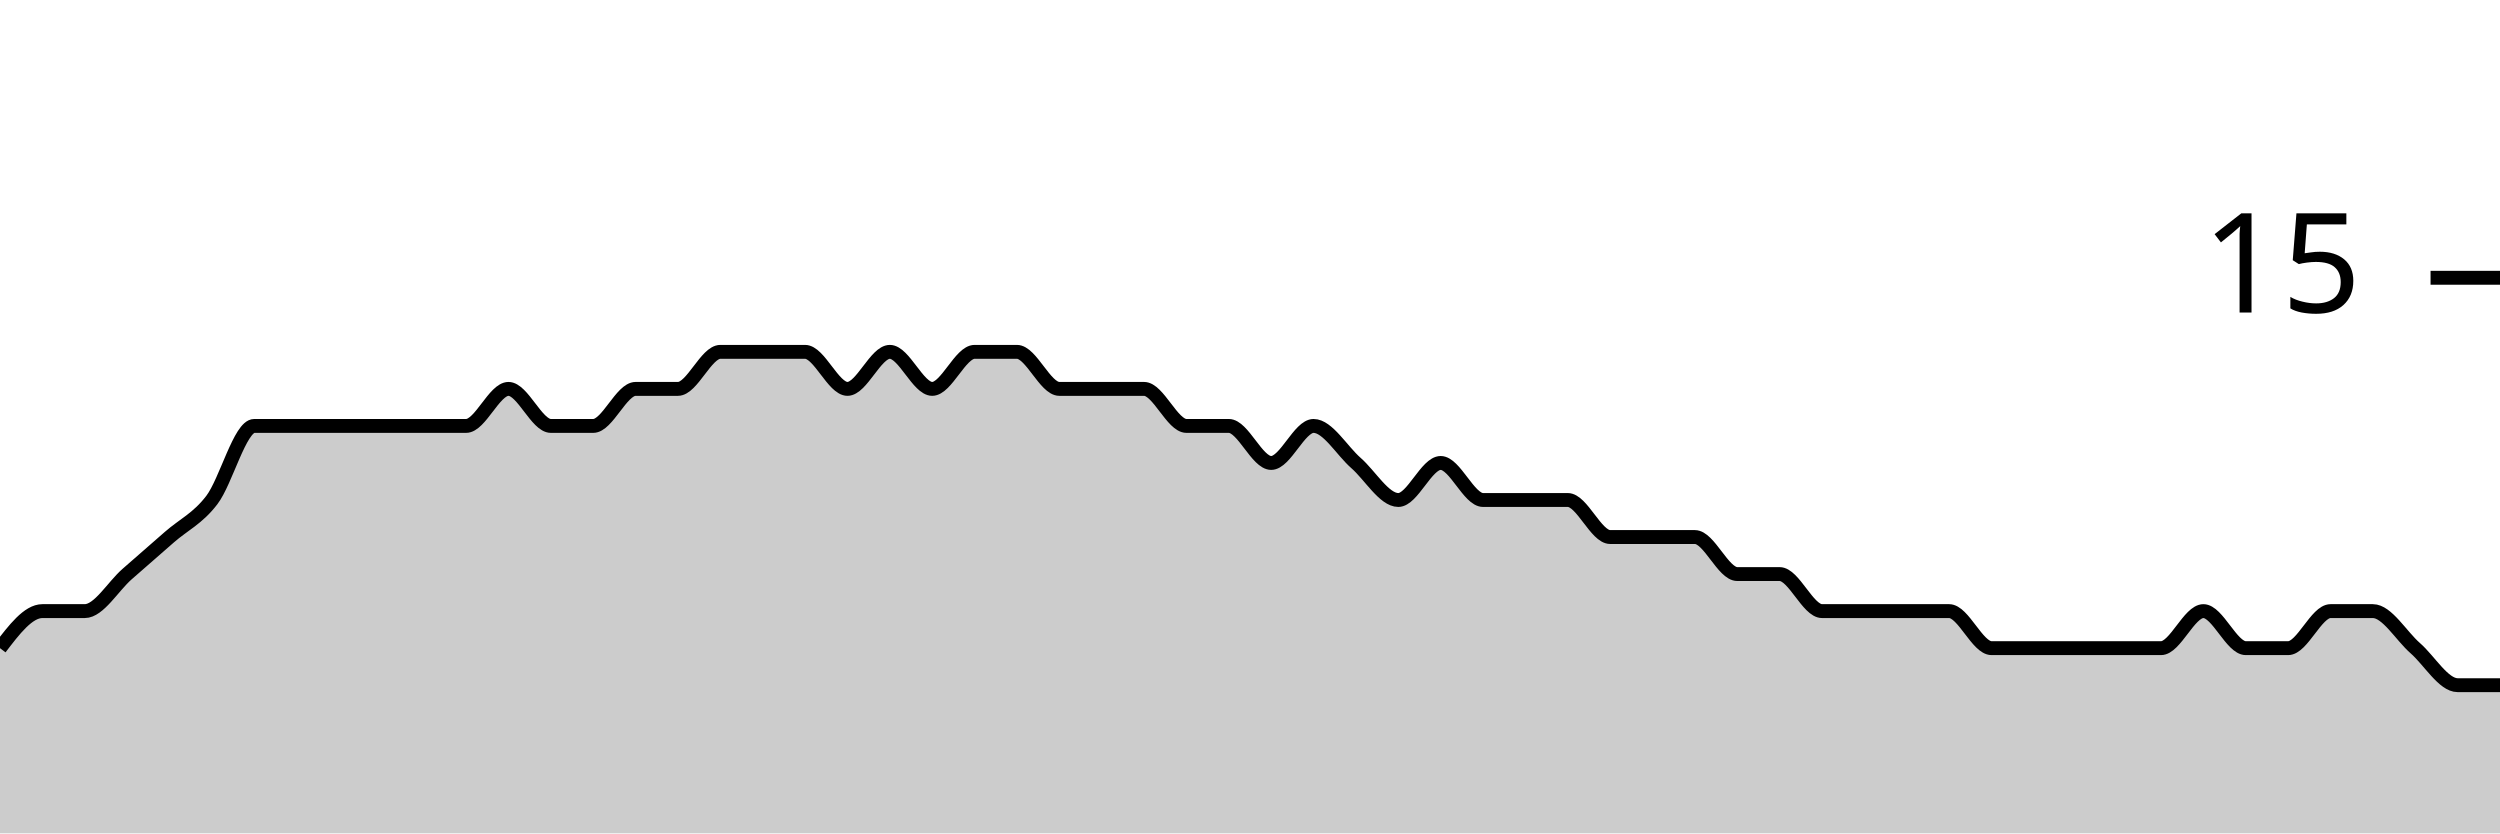
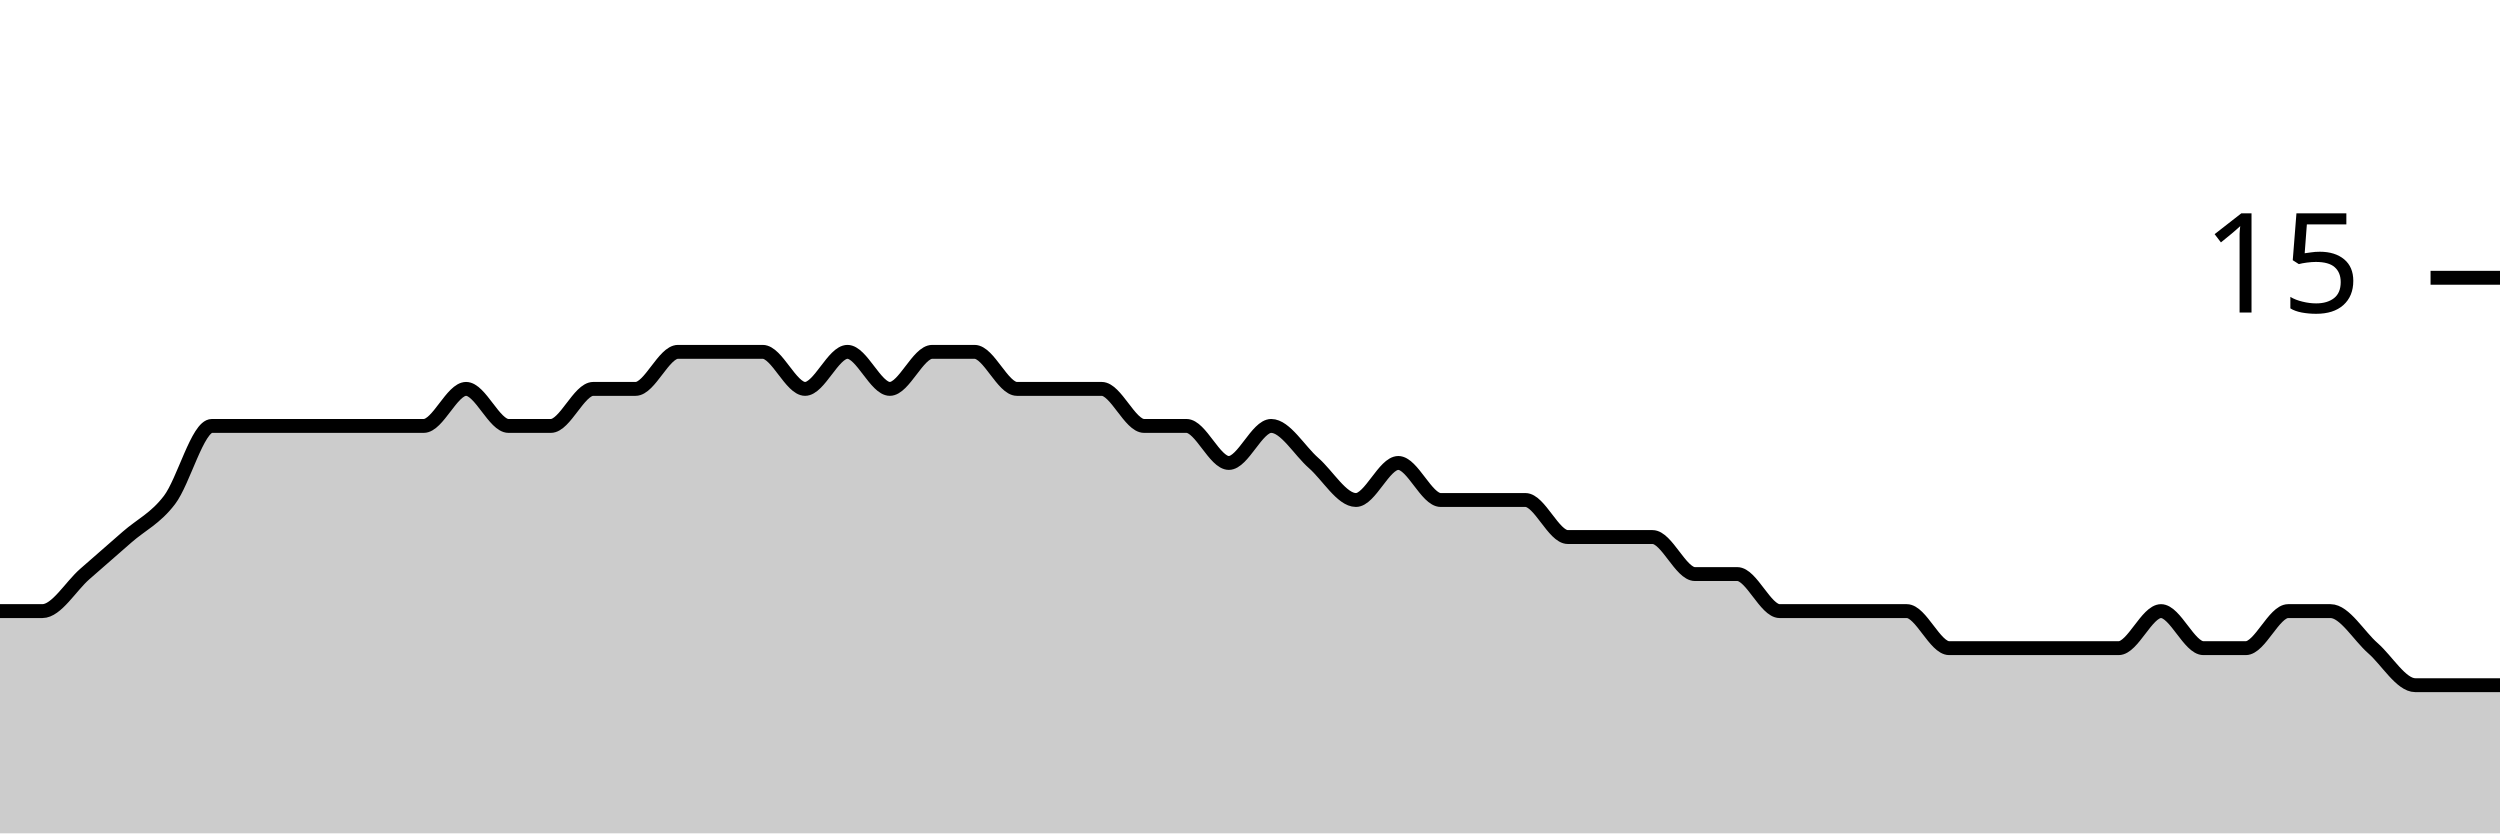
<svg xmlns="http://www.w3.org/2000/svg" viewBox="0 0 180 60">
  <g transform="translate(0,20)">
-     <path class="area" fill="rgba(0, 0, 0, 0.2)" d="M0,26.667C1.017,25.333,2.034,24,3.051,24C4.068,24,5.085,24,6.102,24C7.119,24,8.136,22.222,9.153,21.333C10.169,20.444,11.186,19.556,12.203,18.667C13.22,17.778,14.237,17.333,15.254,16C16.271,14.667,17.288,10.667,18.305,10.667C19.322,10.667,20.339,10.667,21.356,10.667C22.373,10.667,23.39,10.667,24.407,10.667C25.424,10.667,26.441,10.667,27.458,10.667C28.475,10.667,29.492,10.667,30.508,10.667C31.525,10.667,32.542,10.667,33.559,10.667C34.576,10.667,35.593,8,36.61,8C37.627,8,38.644,10.667,39.661,10.667C40.678,10.667,41.695,10.667,42.712,10.667C43.729,10.667,44.746,8,45.763,8C46.78,8,47.797,8,48.814,8C49.831,8,50.847,5.333,51.864,5.333C52.881,5.333,53.898,5.333,54.915,5.333C55.932,5.333,56.949,5.333,57.966,5.333C58.983,5.333,60,8,61.017,8C62.034,8,63.051,5.333,64.068,5.333C65.085,5.333,66.102,8,67.119,8C68.136,8,69.153,5.333,70.169,5.333C71.186,5.333,72.203,5.333,73.22,5.333C74.237,5.333,75.254,8,76.271,8C77.288,8,78.305,8,79.322,8C80.339,8,81.356,8,82.373,8C83.39,8,84.407,10.667,85.424,10.667C86.441,10.667,87.458,10.667,88.475,10.667C89.492,10.667,90.508,13.333,91.525,13.333C92.542,13.333,93.559,10.667,94.576,10.667C95.593,10.667,96.61,12.444,97.627,13.333C98.644,14.222,99.661,16,100.678,16C101.695,16,102.712,13.333,103.729,13.333C104.746,13.333,105.763,16,106.78,16C107.797,16,108.814,16,109.831,16C110.847,16,111.864,16,112.881,16C113.898,16,114.915,18.667,115.932,18.667C116.949,18.667,117.966,18.667,118.983,18.667C120,18.667,121.017,18.667,122.034,18.667C123.051,18.667,124.068,21.333,125.085,21.333C126.102,21.333,127.119,21.333,128.136,21.333C129.153,21.333,130.169,24,131.186,24C132.203,24,133.22,24,134.237,24C135.254,24,136.271,24,137.288,24C138.305,24,139.322,24,140.339,24C141.356,24,142.373,26.667,143.39,26.667C144.407,26.667,145.424,26.667,146.441,26.667C147.458,26.667,148.475,26.667,149.492,26.667C150.508,26.667,151.525,26.667,152.542,26.667C153.559,26.667,154.576,26.667,155.593,26.667C156.61,26.667,157.627,24,158.644,24C159.661,24,160.678,26.667,161.695,26.667C162.712,26.667,163.729,26.667,164.746,26.667C165.763,26.667,166.78,24,167.797,24C168.814,24,169.831,24,170.847,24C171.864,24,172.881,25.778,173.898,26.667C174.915,27.556,175.932,29.333,176.949,29.333C177.966,29.333,178.983,29.333,180,29.333L180,40C178.983,40,177.966,40,176.949,40C175.932,40,174.915,40,173.898,40C172.881,40,171.864,40,170.847,40C169.831,40,168.814,40,167.797,40C166.78,40,165.763,40,164.746,40C163.729,40,162.712,40,161.695,40C160.678,40,159.661,40,158.644,40C157.627,40,156.61,40,155.593,40C154.576,40,153.559,40,152.542,40C151.525,40,150.508,40,149.492,40C148.475,40,147.458,40,146.441,40C145.424,40,144.407,40,143.39,40C142.373,40,141.356,40,140.339,40C139.322,40,138.305,40,137.288,40C136.271,40,135.254,40,134.237,40C133.22,40,132.203,40,131.186,40C130.169,40,129.153,40,128.136,40C127.119,40,126.102,40,125.085,40C124.068,40,123.051,40,122.034,40C121.017,40,120,40,118.983,40C117.966,40,116.949,40,115.932,40C114.915,40,113.898,40,112.881,40C111.864,40,110.847,40,109.831,40C108.814,40,107.797,40,106.78,40C105.763,40,104.746,40,103.729,40C102.712,40,101.695,40,100.678,40C99.661,40,98.644,40,97.627,40C96.61,40,95.593,40,94.576,40C93.559,40,92.542,40,91.525,40C90.508,40,89.492,40,88.475,40C87.458,40,86.441,40,85.424,40C84.407,40,83.39,40,82.373,40C81.356,40,80.339,40,79.322,40C78.305,40,77.288,40,76.271,40C75.254,40,74.237,40,73.22,40C72.203,40,71.186,40,70.169,40C69.153,40,68.136,40,67.119,40C66.102,40,65.085,40,64.068,40C63.051,40,62.034,40,61.017,40C60,40,58.983,40,57.966,40C56.949,40,55.932,40,54.915,40C53.898,40,52.881,40,51.864,40C50.847,40,49.831,40,48.814,40C47.797,40,46.78,40,45.763,40C44.746,40,43.729,40,42.712,40C41.695,40,40.678,40,39.661,40C38.644,40,37.627,40,36.61,40C35.593,40,34.576,40,33.559,40C32.542,40,31.525,40,30.508,40C29.492,40,28.475,40,27.458,40C26.441,40,25.424,40,24.407,40C23.39,40,22.373,40,21.356,40C20.339,40,19.322,40,18.305,40C17.288,40,16.271,40,15.254,40C14.237,40,13.22,40,12.203,40C11.186,40,10.169,40,9.153,40C8.136,40,7.119,40,6.102,40C5.085,40,4.068,40,3.051,40C2.034,40,1.017,40,0,40Z" />
-     <path class="line" stroke="black" fill="none" d="M0,26.667C1.017,25.333,2.034,24,3.051,24C4.068,24,5.085,24,6.102,24C7.119,24,8.136,22.222,9.153,21.333C10.169,20.444,11.186,19.556,12.203,18.667C13.22,17.778,14.237,17.333,15.254,16C16.271,14.667,17.288,10.667,18.305,10.667C19.322,10.667,20.339,10.667,21.356,10.667C22.373,10.667,23.39,10.667,24.407,10.667C25.424,10.667,26.441,10.667,27.458,10.667C28.475,10.667,29.492,10.667,30.508,10.667C31.525,10.667,32.542,10.667,33.559,10.667C34.576,10.667,35.593,8,36.61,8C37.627,8,38.644,10.667,39.661,10.667C40.678,10.667,41.695,10.667,42.712,10.667C43.729,10.667,44.746,8,45.763,8C46.78,8,47.797,8,48.814,8C49.831,8,50.847,5.333,51.864,5.333C52.881,5.333,53.898,5.333,54.915,5.333C55.932,5.333,56.949,5.333,57.966,5.333C58.983,5.333,60,8,61.017,8C62.034,8,63.051,5.333,64.068,5.333C65.085,5.333,66.102,8,67.119,8C68.136,8,69.153,5.333,70.169,5.333C71.186,5.333,72.203,5.333,73.22,5.333C74.237,5.333,75.254,8,76.271,8C77.288,8,78.305,8,79.322,8C80.339,8,81.356,8,82.373,8C83.39,8,84.407,10.667,85.424,10.667C86.441,10.667,87.458,10.667,88.475,10.667C89.492,10.667,90.508,13.333,91.525,13.333C92.542,13.333,93.559,10.667,94.576,10.667C95.593,10.667,96.61,12.444,97.627,13.333C98.644,14.222,99.661,16,100.678,16C101.695,16,102.712,13.333,103.729,13.333C104.746,13.333,105.763,16,106.78,16C107.797,16,108.814,16,109.831,16C110.847,16,111.864,16,112.881,16C113.898,16,114.915,18.667,115.932,18.667C116.949,18.667,117.966,18.667,118.983,18.667C120,18.667,121.017,18.667,122.034,18.667C123.051,18.667,124.068,21.333,125.085,21.333C126.102,21.333,127.119,21.333,128.136,21.333C129.153,21.333,130.169,24,131.186,24C132.203,24,133.22,24,134.237,24C135.254,24,136.271,24,137.288,24C138.305,24,139.322,24,140.339,24C141.356,24,142.373,26.667,143.39,26.667C144.407,26.667,145.424,26.667,146.441,26.667C147.458,26.667,148.475,26.667,149.492,26.667C150.508,26.667,151.525,26.667,152.542,26.667C153.559,26.667,154.576,26.667,155.593,26.667C156.61,26.667,157.627,24,158.644,24C159.661,24,160.678,26.667,161.695,26.667C162.712,26.667,163.729,26.667,164.746,26.667C165.763,26.667,166.78,24,167.797,24C168.814,24,169.831,24,170.847,24C171.864,24,172.881,25.778,173.898,26.667C174.915,27.556,175.932,29.333,176.949,29.333C177.966,29.333,178.983,29.333,180,29.333" />
+     <path class="area" fill="rgba(0, 0, 0, 0.2)" d="M0,24C1.017,24,2.034,24,3.051,24C4.068,24,5.085,22.222,6.102,21.333C7.119,20.444,8.136,19.556,9.153,18.667C10.169,17.778,11.186,17.333,12.203,16C13.22,14.667,14.237,10.667,15.254,10.667C16.271,10.667,17.288,10.667,18.305,10.667C19.322,10.667,20.339,10.667,21.356,10.667C22.373,10.667,23.39,10.667,24.407,10.667C25.424,10.667,26.441,10.667,27.458,10.667C28.475,10.667,29.492,10.667,30.508,10.667C31.525,10.667,32.542,8,33.559,8C34.576,8,35.593,10.667,36.61,10.667C37.627,10.667,38.644,10.667,39.661,10.667C40.678,10.667,41.695,8,42.712,8C43.729,8,44.746,8,45.763,8C46.78,8,47.797,5.333,48.814,5.333C49.831,5.333,50.847,5.333,51.864,5.333C52.881,5.333,53.898,5.333,54.915,5.333C55.932,5.333,56.949,8,57.966,8C58.983,8,60,5.333,61.017,5.333C62.034,5.333,63.051,8,64.068,8C65.085,8,66.102,5.333,67.119,5.333C68.136,5.333,69.153,5.333,70.169,5.333C71.186,5.333,72.203,8,73.22,8C74.237,8,75.254,8,76.271,8C77.288,8,78.305,8,79.322,8C80.339,8,81.356,10.667,82.373,10.667C83.39,10.667,84.407,10.667,85.424,10.667C86.441,10.667,87.458,13.333,88.475,13.333C89.492,13.333,90.508,10.667,91.525,10.667C92.542,10.667,93.559,12.444,94.576,13.333C95.593,14.222,96.61,16,97.627,16C98.644,16,99.661,13.333,100.678,13.333C101.695,13.333,102.712,16,103.729,16C104.746,16,105.763,16,106.78,16C107.797,16,108.814,16,109.831,16C110.847,16,111.864,18.667,112.881,18.667C113.898,18.667,114.915,18.667,115.932,18.667C116.949,18.667,117.966,18.667,118.983,18.667C120,18.667,121.017,21.333,122.034,21.333C123.051,21.333,124.068,21.333,125.085,21.333C126.102,21.333,127.119,24,128.136,24C129.153,24,130.169,24,131.186,24C132.203,24,133.22,24,134.237,24C135.254,24,136.271,24,137.288,24C138.305,24,139.322,26.667,140.339,26.667C141.356,26.667,142.373,26.667,143.39,26.667C144.407,26.667,145.424,26.667,146.441,26.667C147.458,26.667,148.475,26.667,149.492,26.667C150.508,26.667,151.525,26.667,152.542,26.667C153.559,26.667,154.576,24,155.593,24C156.61,24,157.627,26.667,158.644,26.667C159.661,26.667,160.678,26.667,161.695,26.667C162.712,26.667,163.729,24,164.746,24C165.763,24,166.78,24,167.797,24C168.814,24,169.831,25.778,170.847,26.667C171.864,27.556,172.881,29.333,173.898,29.333C174.915,29.333,175.932,29.333,176.949,29.333C177.966,29.333,178.983,29.333,180,29.333L180,40C178.983,40,177.966,40,176.949,40C175.932,40,174.915,40,173.898,40C172.881,40,171.864,40,170.847,40C169.831,40,168.814,40,167.797,40C166.78,40,165.763,40,164.746,40C163.729,40,162.712,40,161.695,40C160.678,40,159.661,40,158.644,40C157.627,40,156.61,40,155.593,40C154.576,40,153.559,40,152.542,40C151.525,40,150.508,40,149.492,40C148.475,40,147.458,40,146.441,40C145.424,40,144.407,40,143.39,40C142.373,40,141.356,40,140.339,40C139.322,40,138.305,40,137.288,40C136.271,40,135.254,40,134.237,40C133.22,40,132.203,40,131.186,40C130.169,40,129.153,40,128.136,40C127.119,40,126.102,40,125.085,40C124.068,40,123.051,40,122.034,40C121.017,40,120,40,118.983,40C117.966,40,116.949,40,115.932,40C114.915,40,113.898,40,112.881,40C111.864,40,110.847,40,109.831,40C108.814,40,107.797,40,106.78,40C105.763,40,104.746,40,103.729,40C102.712,40,101.695,40,100.678,40C99.661,40,98.644,40,97.627,40C96.61,40,95.593,40,94.576,40C93.559,40,92.542,40,91.525,40C90.508,40,89.492,40,88.475,40C87.458,40,86.441,40,85.424,40C84.407,40,83.39,40,82.373,40C81.356,40,80.339,40,79.322,40C78.305,40,77.288,40,76.271,40C75.254,40,74.237,40,73.22,40C72.203,40,71.186,40,70.169,40C69.153,40,68.136,40,67.119,40C66.102,40,65.085,40,64.068,40C63.051,40,62.034,40,61.017,40C60,40,58.983,40,57.966,40C56.949,40,55.932,40,54.915,40C53.898,40,52.881,40,51.864,40C50.847,40,49.831,40,48.814,40C47.797,40,46.78,40,45.763,40C44.746,40,43.729,40,42.712,40C41.695,40,40.678,40,39.661,40C38.644,40,37.627,40,36.61,40C35.593,40,34.576,40,33.559,40C32.542,40,31.525,40,30.508,40C29.492,40,28.475,40,27.458,40C26.441,40,25.424,40,24.407,40C23.39,40,22.373,40,21.356,40C20.339,40,19.322,40,18.305,40C17.288,40,16.271,40,15.254,40C14.237,40,13.22,40,12.203,40C11.186,40,10.169,40,9.153,40C8.136,40,7.119,40,6.102,40C5.085,40,4.068,40,3.051,40C2.034,40,1.017,40,0,40Z" />
+     <path class="line" stroke="black" fill="none" d="M0,24C1.017,24,2.034,24,3.051,24C4.068,24,5.085,22.222,6.102,21.333C7.119,20.444,8.136,19.556,9.153,18.667C10.169,17.778,11.186,17.333,12.203,16C13.22,14.667,14.237,10.667,15.254,10.667C16.271,10.667,17.288,10.667,18.305,10.667C19.322,10.667,20.339,10.667,21.356,10.667C22.373,10.667,23.39,10.667,24.407,10.667C25.424,10.667,26.441,10.667,27.458,10.667C28.475,10.667,29.492,10.667,30.508,10.667C31.525,10.667,32.542,8,33.559,8C34.576,8,35.593,10.667,36.61,10.667C37.627,10.667,38.644,10.667,39.661,10.667C40.678,10.667,41.695,8,42.712,8C43.729,8,44.746,8,45.763,8C46.78,8,47.797,5.333,48.814,5.333C49.831,5.333,50.847,5.333,51.864,5.333C52.881,5.333,53.898,5.333,54.915,5.333C55.932,5.333,56.949,8,57.966,8C58.983,8,60,5.333,61.017,5.333C62.034,5.333,63.051,8,64.068,8C65.085,8,66.102,5.333,67.119,5.333C68.136,5.333,69.153,5.333,70.169,5.333C71.186,5.333,72.203,8,73.22,8C74.237,8,75.254,8,76.271,8C77.288,8,78.305,8,79.322,8C80.339,8,81.356,10.667,82.373,10.667C83.39,10.667,84.407,10.667,85.424,10.667C86.441,10.667,87.458,13.333,88.475,13.333C89.492,13.333,90.508,10.667,91.525,10.667C92.542,10.667,93.559,12.444,94.576,13.333C95.593,14.222,96.61,16,97.627,16C98.644,16,99.661,13.333,100.678,13.333C101.695,13.333,102.712,16,103.729,16C104.746,16,105.763,16,106.78,16C107.797,16,108.814,16,109.831,16C110.847,16,111.864,18.667,112.881,18.667C113.898,18.667,114.915,18.667,115.932,18.667C116.949,18.667,117.966,18.667,118.983,18.667C120,18.667,121.017,21.333,122.034,21.333C123.051,21.333,124.068,21.333,125.085,21.333C126.102,21.333,127.119,24,128.136,24C129.153,24,130.169,24,131.186,24C132.203,24,133.22,24,134.237,24C135.254,24,136.271,24,137.288,24C138.305,24,139.322,26.667,140.339,26.667C141.356,26.667,142.373,26.667,143.39,26.667C144.407,26.667,145.424,26.667,146.441,26.667C147.458,26.667,148.475,26.667,149.492,26.667C150.508,26.667,151.525,26.667,152.542,26.667C153.559,26.667,154.576,24,155.593,24C156.61,24,157.627,26.667,158.644,26.667C159.661,26.667,160.678,26.667,161.695,26.667C162.712,26.667,163.729,24,164.746,24C165.763,24,166.78,24,167.797,24C168.814,24,169.831,25.778,170.847,26.667C171.864,27.556,172.881,29.333,173.898,29.333C174.915,29.333,175.932,29.333,176.949,29.333C177.966,29.333,178.983,29.333,180,29.333" />
    <path class="axis-ceiling" stroke-width="1" stroke="black" fill="none" d="M175,0L180,0" />
    <text class="axis-ceiling-label" font-family="sans-serif" text-anchor="end" font-size="10px" x="170" y="2.5">15</text>
  </g>
</svg>
